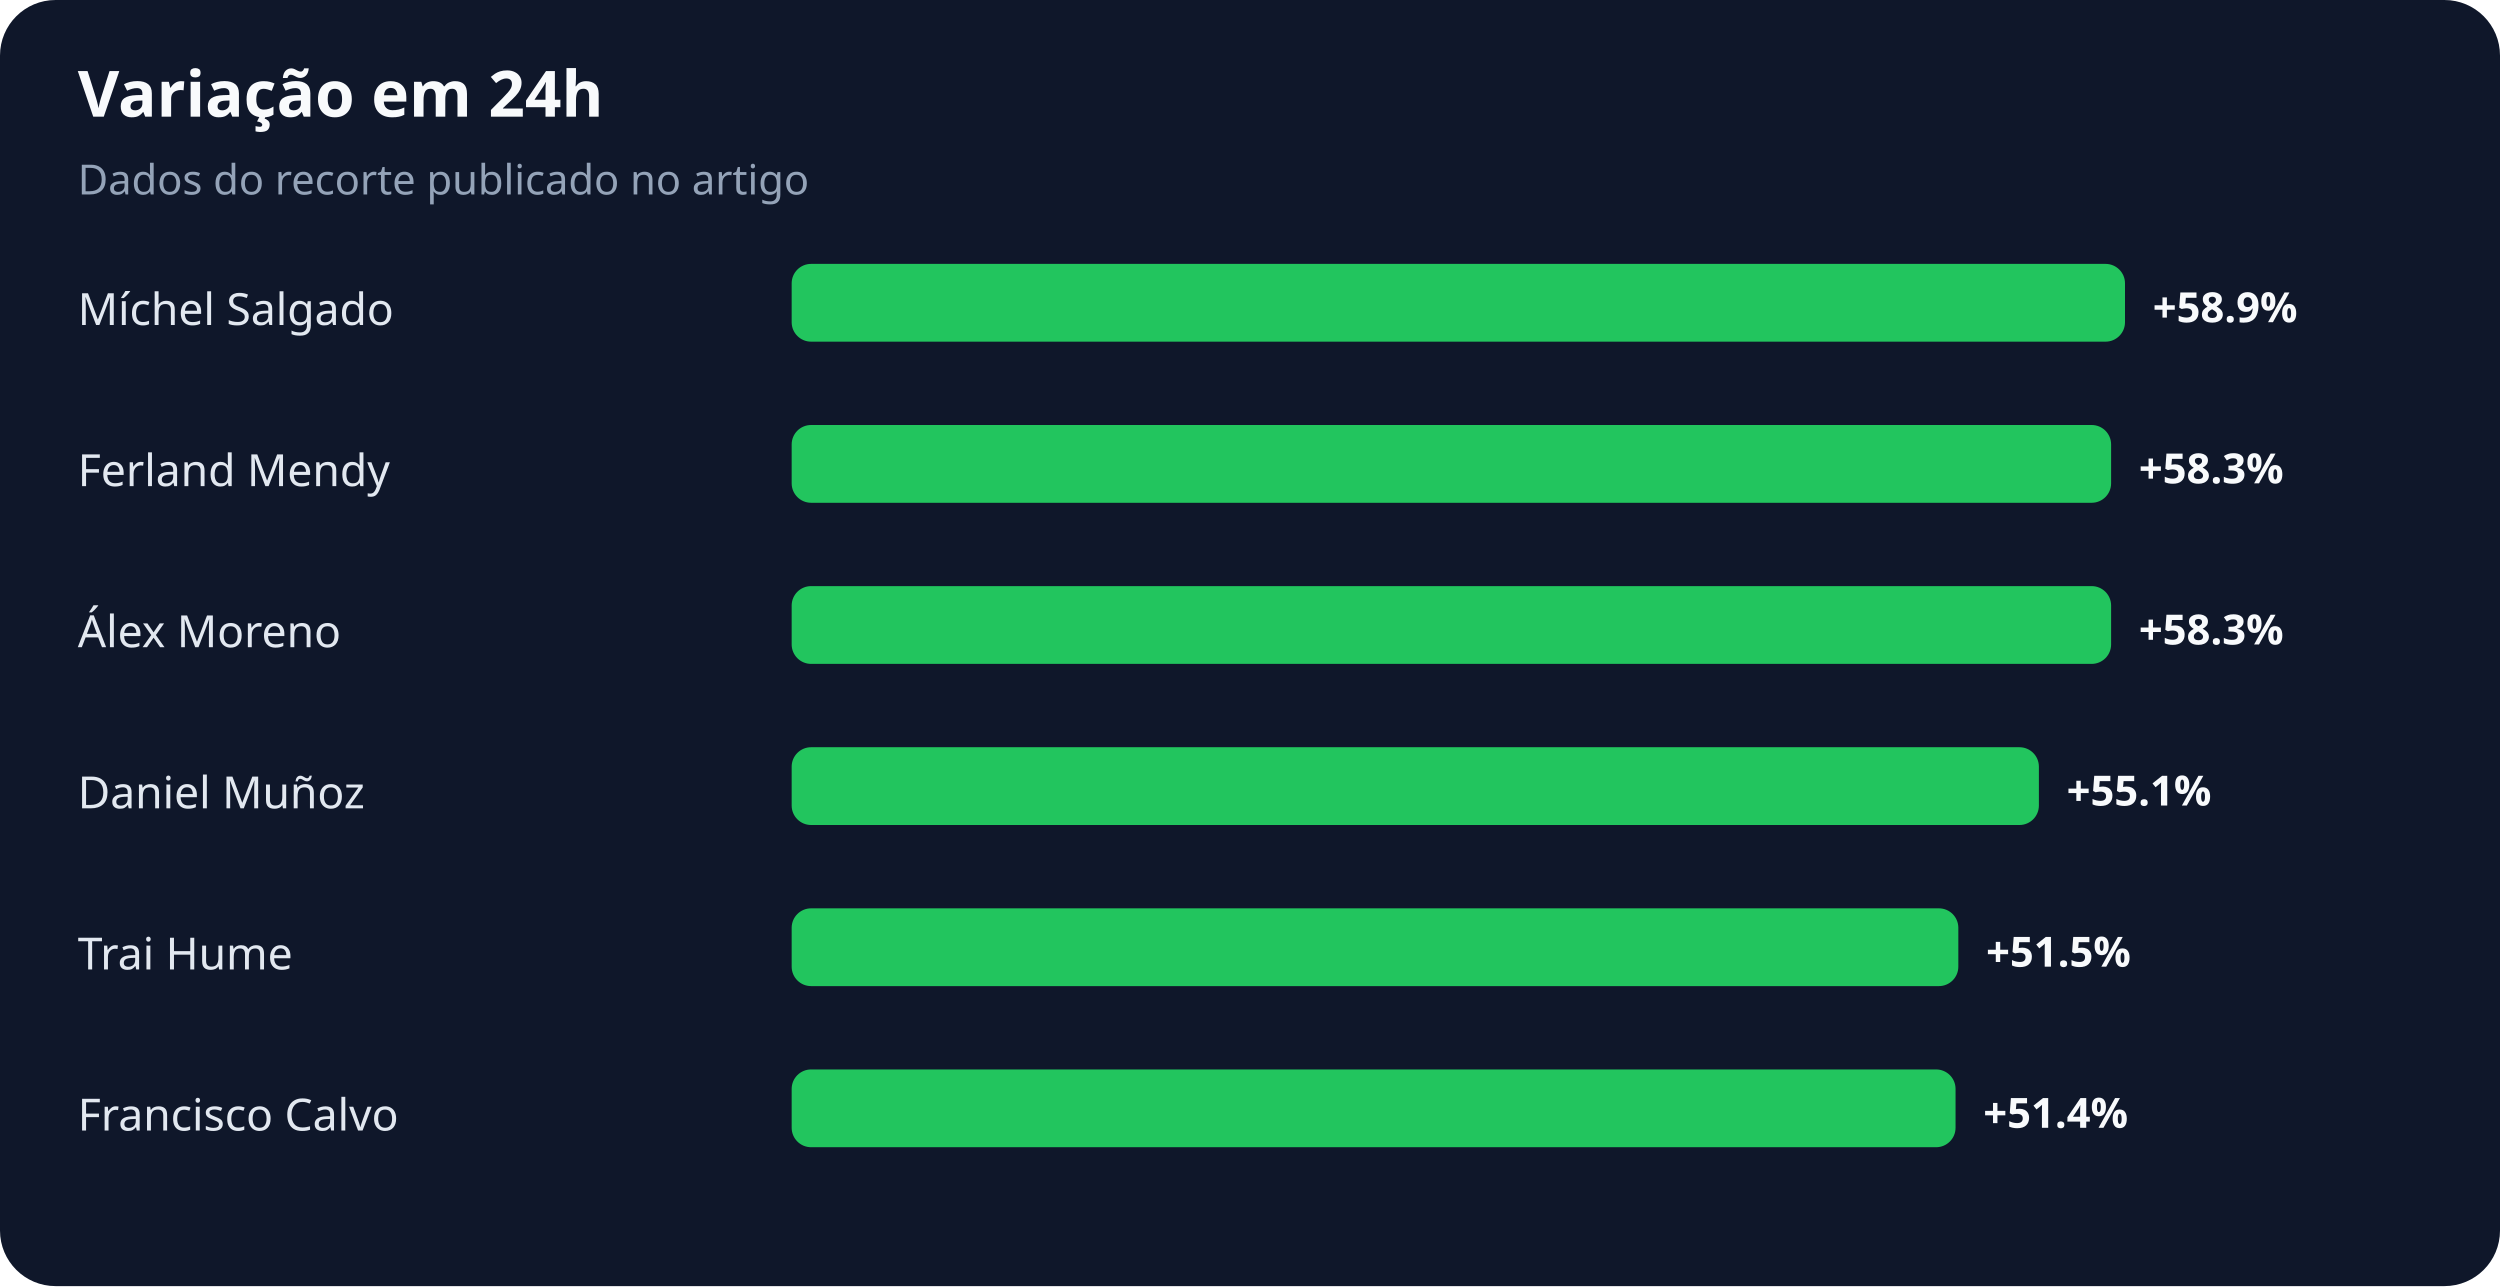
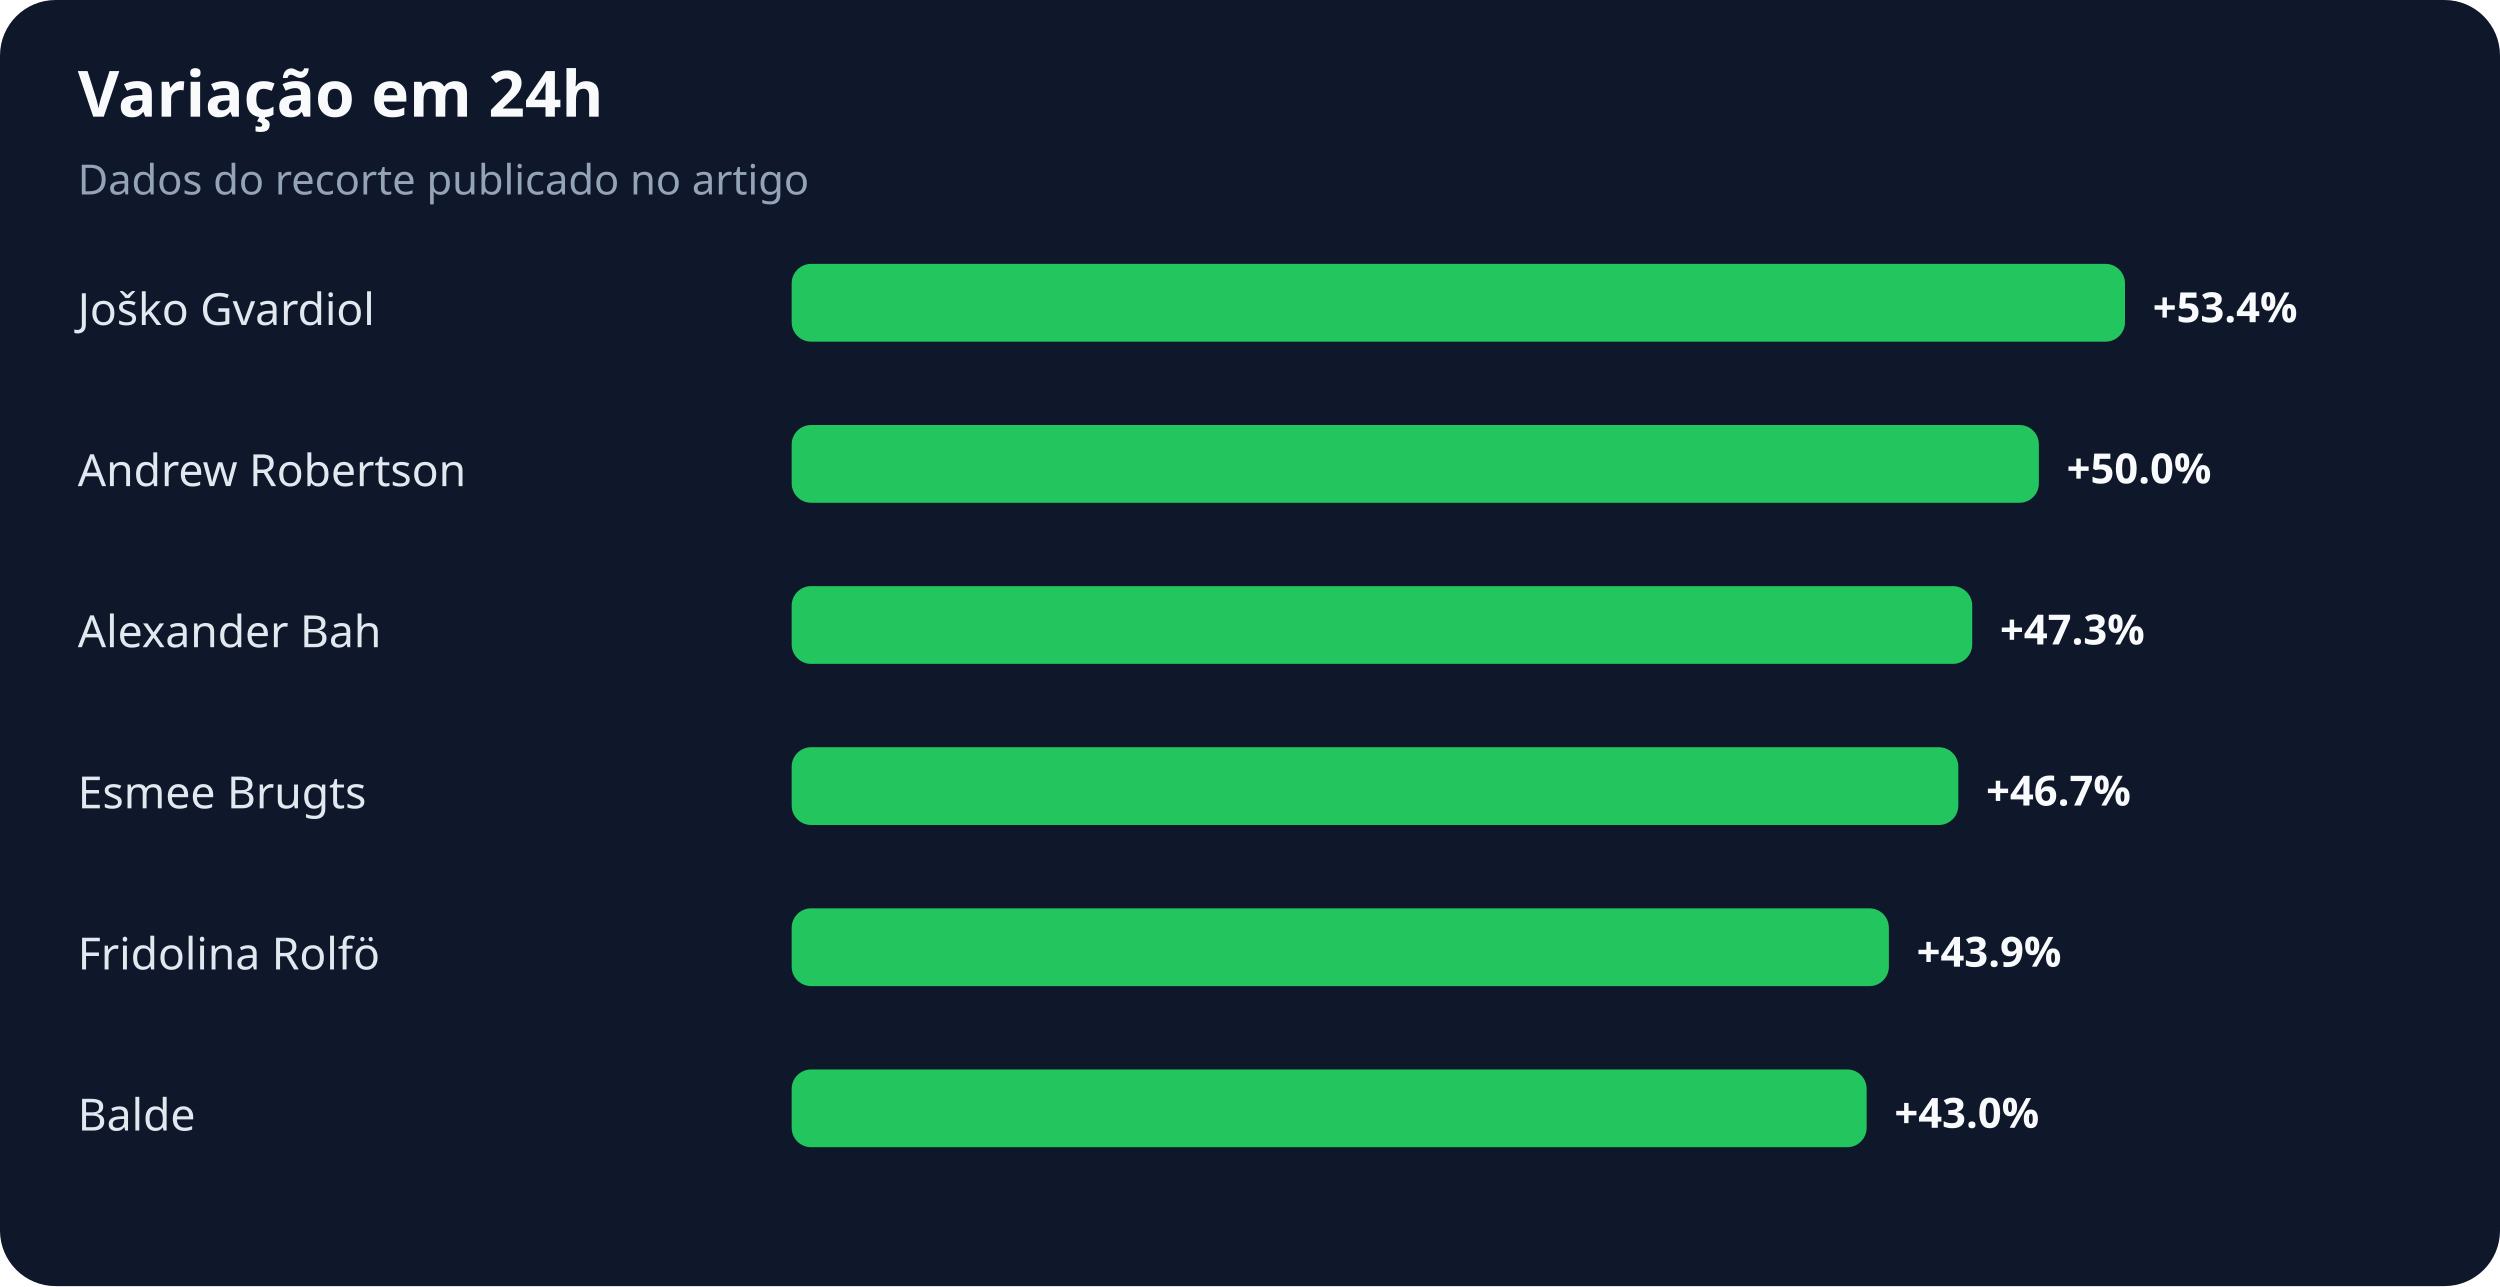
<svg xmlns="http://www.w3.org/2000/svg" width="900" height="463" viewBox="0 0 900 463" role="img" aria-labelledby="title desc">
  <rect width="100%" height="100%" rx="20" fill="#0f172a" />
  <text x="28" y="42" fill="#f8fafc" font-family="system-ui,sans-serif" font-size="23" font-weight="700">Variação em 24h</text>
  <text x="28" y="70" fill="#94a3b8" font-family="system-ui,sans-serif" font-size="15">Dados do recorte publicado no artigo</text>
-   <text x="28" y="117" fill="#e2e8f0" font-family="system-ui,sans-serif" font-size="16">Míchel Salgado</text>
+   <text x="28" y="117" fill="#e2e8f0" font-family="system-ui,sans-serif" font-size="16">Joško Gvardiol</text>
  <rect x="285" y="95" width="480" height="28" rx="7" fill="#22c55e" />
-   <text x="775" y="116" fill="#f8fafc" font-family="system-ui,sans-serif" font-size="15" font-weight="700">+58.9%</text>
-   <text x="28" y="175" fill="#e2e8f0" font-family="system-ui,sans-serif" font-size="16">Ferland Mendy</text>
-   <rect x="285" y="153" width="475" height="28" rx="7" fill="#22c55e" />
-   <text x="770" y="174" fill="#f8fafc" font-family="system-ui,sans-serif" font-size="15" font-weight="700">+58.3%</text>
-   <text x="28" y="233" fill="#e2e8f0" font-family="system-ui,sans-serif" font-size="16">Álex Moreno</text>
-   <rect x="285" y="211" width="475" height="28" rx="7" fill="#22c55e" />
-   <text x="770" y="232" fill="#f8fafc" font-family="system-ui,sans-serif" font-size="15" font-weight="700">+58.3%</text>
-   <text x="28" y="291" fill="#e2e8f0" font-family="system-ui,sans-serif" font-size="16">Daniel Muñoz</text>
-   <rect x="285" y="269" width="449" height="28" rx="7" fill="#22c55e" />
-   <text x="744" y="290" fill="#f8fafc" font-family="system-ui,sans-serif" font-size="15" font-weight="700">+55.1%</text>
-   <text x="28" y="349" fill="#e2e8f0" font-family="system-ui,sans-serif" font-size="16">Trai Hume</text>
-   <rect x="285" y="327" width="420" height="28" rx="7" fill="#22c55e" />
-   <text x="715" y="348" fill="#f8fafc" font-family="system-ui,sans-serif" font-size="15" font-weight="700">+51.5%</text>
-   <text x="28" y="407" fill="#e2e8f0" font-family="system-ui,sans-serif" font-size="16">Francisco Calvo</text>
-   <rect x="285" y="385" width="419" height="28" rx="7" fill="#22c55e" />
-   <text x="714" y="406" fill="#f8fafc" font-family="system-ui,sans-serif" font-size="15" font-weight="700">+51.4%</text>
+   <text x="775" y="116" fill="#f8fafc" font-family="system-ui,sans-serif" font-size="15" font-weight="700">+53.4%</text>
+   <text x="28" y="175" fill="#e2e8f0" font-family="system-ui,sans-serif" font-size="16">Andrew Robertson</text>
+   <rect x="285" y="153" width="449" height="28" rx="7" fill="#22c55e" />
+   <text x="744" y="174" fill="#f8fafc" font-family="system-ui,sans-serif" font-size="15" font-weight="700">+50.0%</text>
+   <text x="28" y="233" fill="#e2e8f0" font-family="system-ui,sans-serif" font-size="16">Alexander Bah</text>
+   <rect x="285" y="211" width="425" height="28" rx="7" fill="#22c55e" />
+   <text x="720" y="232" fill="#f8fafc" font-family="system-ui,sans-serif" font-size="15" font-weight="700">+47.3%</text>
+   <text x="28" y="291" fill="#e2e8f0" font-family="system-ui,sans-serif" font-size="16">Esmee Brugts</text>
+   <rect x="285" y="269" width="420" height="28" rx="7" fill="#22c55e" />
+   <text x="715" y="290" fill="#f8fafc" font-family="system-ui,sans-serif" font-size="15" font-weight="700">+46.7%</text>
+   <text x="28" y="349" fill="#e2e8f0" font-family="system-ui,sans-serif" font-size="16">Fridolina Rolfö</text>
+   <rect x="285" y="327" width="395" height="28" rx="7" fill="#22c55e" />
+   <text x="690" y="348" fill="#f8fafc" font-family="system-ui,sans-serif" font-size="15" font-weight="700">+43.9%</text>
+   <text x="28" y="407" fill="#e2e8f0" font-family="system-ui,sans-serif" font-size="16">Balde</text>
+   <rect x="285" y="385" width="387" height="28" rx="7" fill="#22c55e" />
+   <text x="682" y="406" fill="#f8fafc" font-family="system-ui,sans-serif" font-size="15" font-weight="700">+43.0%</text>
</svg>
